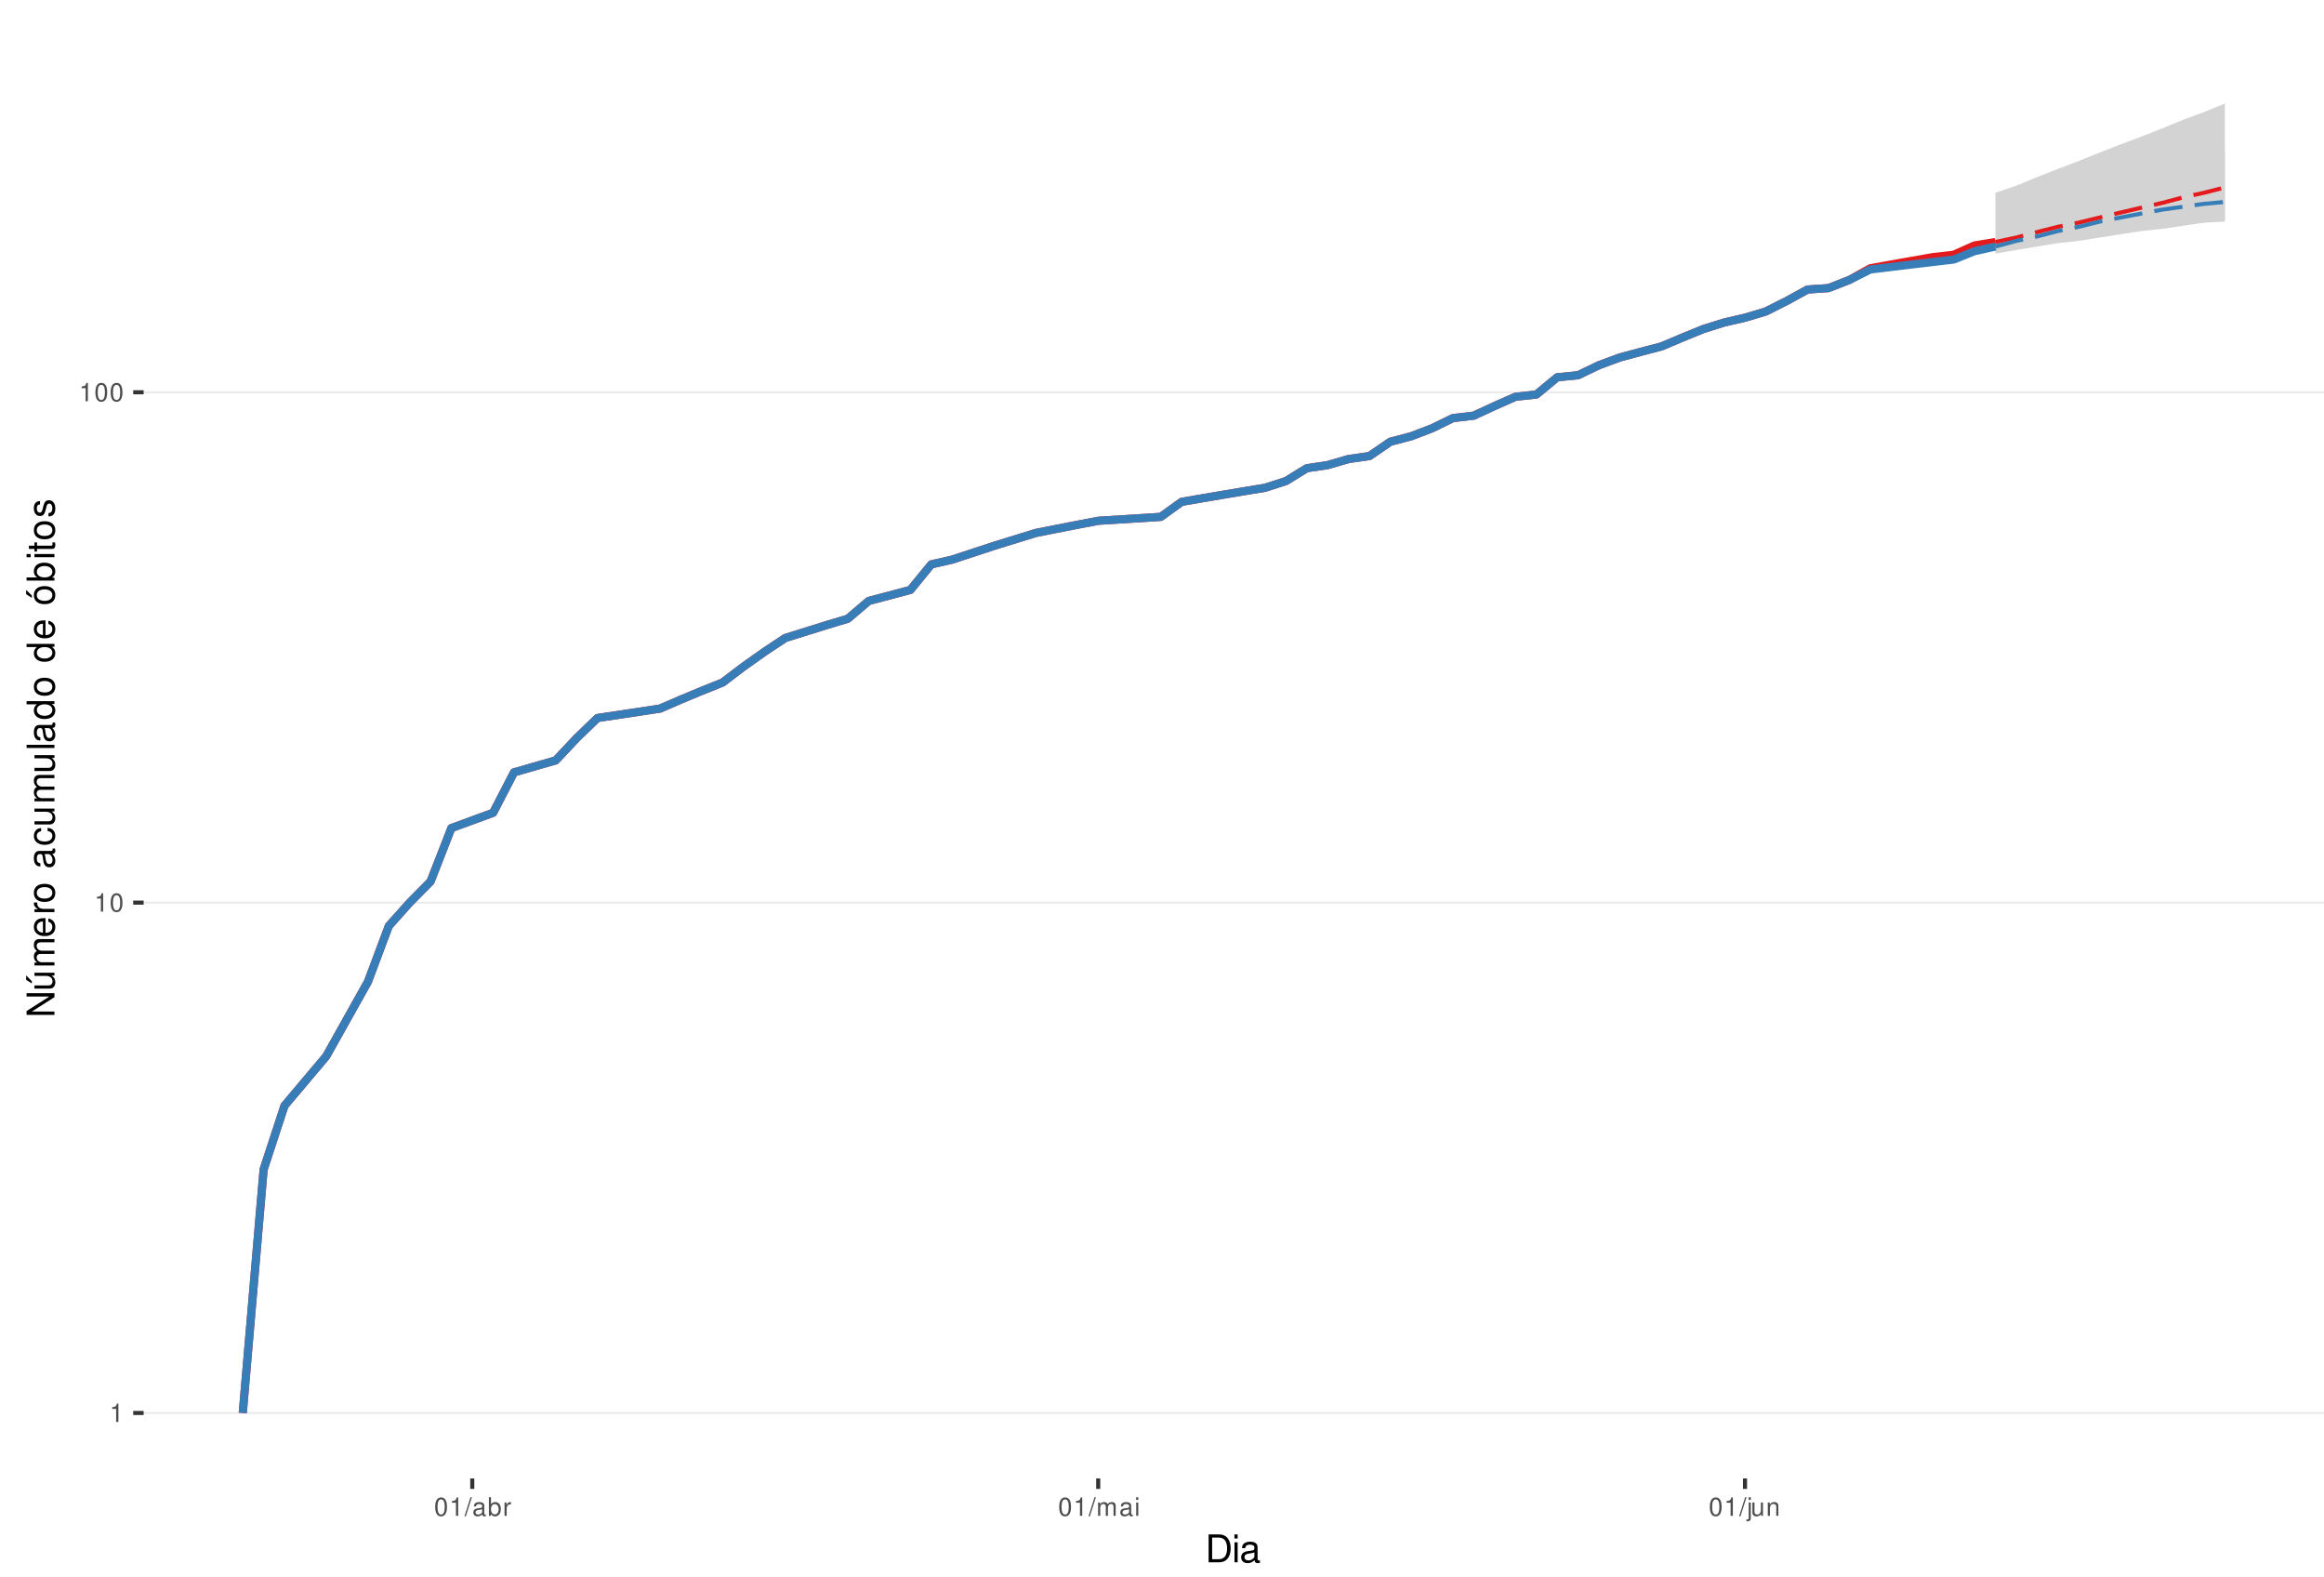
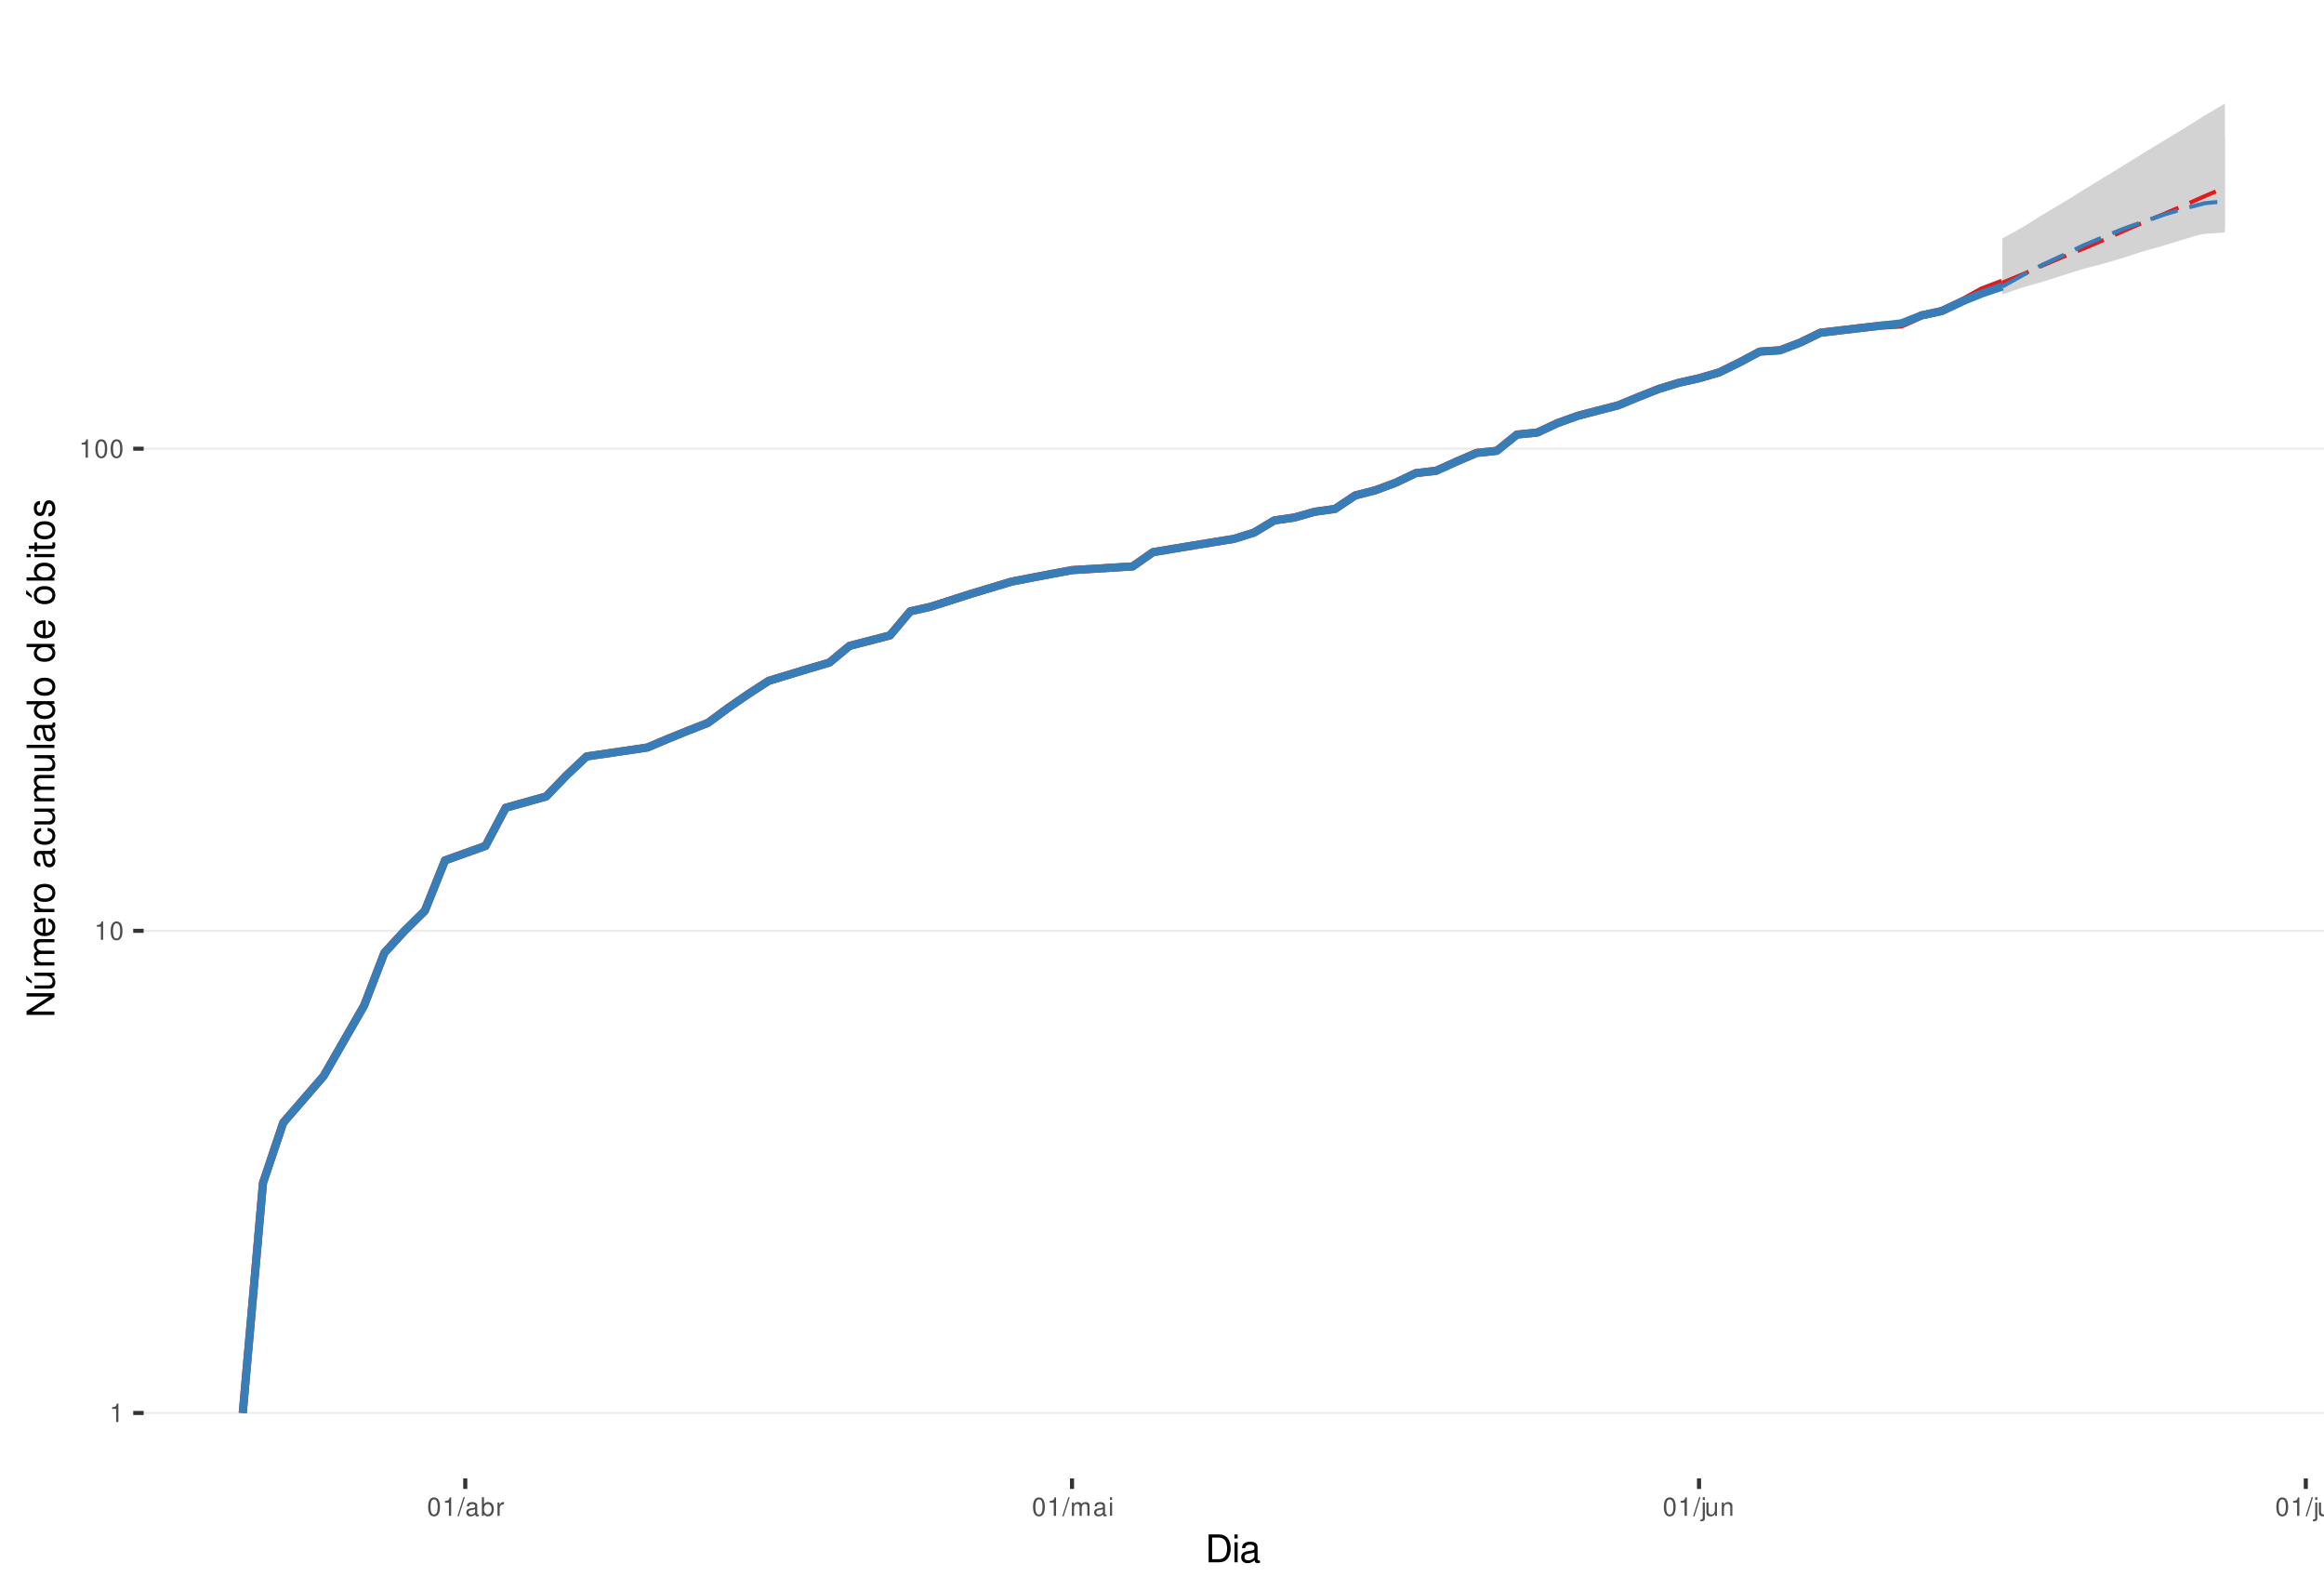
<svg xmlns="http://www.w3.org/2000/svg" xmlns:xlink="http://www.w3.org/1999/xlink" width="609pt" height="413pt" viewBox="0 0 609 413" version="1.1">
  <defs>
    <g>
      <symbol overflow="visible" id="glyph0-0">
        <path style="stroke:none;" d="" />
      </symbol>
      <symbol overflow="visible" id="glyph0-1">
        <path style="stroke:none;" d="M 1.719 -3.422 L 1.719 0 L 2.312 0 L 2.312 -4.812 L 1.922 -4.812 C 1.719 -4.078 1.578 -3.969 0.672 -3.859 L 0.672 -3.422 Z M 1.719 -3.422 " />
      </symbol>
      <symbol overflow="visible" id="glyph0-2">
        <path style="stroke:none;" d="M 1.828 -4.812 C 1.391 -4.812 0.984 -4.609 0.75 -4.281 C 0.438 -3.859 0.281 -3.219 0.281 -2.328 C 0.281 -0.703 0.812 0.156 1.828 0.156 C 2.828 0.156 3.375 -0.703 3.375 -2.297 C 3.375 -3.219 3.234 -3.844 2.922 -4.281 C 2.672 -4.625 2.281 -4.812 1.828 -4.812 Z M 1.828 -4.297 C 2.469 -4.297 2.781 -3.641 2.781 -2.344 C 2.781 -0.969 2.469 -0.328 1.812 -0.328 C 1.203 -0.328 0.891 -1 0.891 -2.328 C 0.891 -3.641 1.203 -4.297 1.828 -4.297 Z M 1.828 -4.297 " />
      </symbol>
      <symbol overflow="visible" id="glyph0-3">
        <path style="stroke:none;" d="M 1.531 -4.859 L -0.047 0.141 L 0.312 0.141 L 1.891 -4.859 Z M 1.531 -4.859 " />
      </symbol>
      <symbol overflow="visible" id="glyph0-4">
        <path style="stroke:none;" d="M 3.562 -0.328 C 3.5 -0.312 3.469 -0.312 3.438 -0.312 C 3.25 -0.312 3.141 -0.406 3.141 -0.578 L 3.141 -2.641 C 3.141 -3.25 2.688 -3.594 1.828 -3.594 C 1.312 -3.594 0.906 -3.438 0.672 -3.188 C 0.516 -3 0.453 -2.797 0.438 -2.453 L 0.984 -2.453 C 1.031 -2.875 1.297 -3.078 1.812 -3.078 C 2.312 -3.078 2.594 -2.891 2.594 -2.562 L 2.594 -2.406 C 2.578 -2.172 2.469 -2.078 2.016 -2.031 C 1.219 -1.922 1.109 -1.891 0.891 -1.812 C 0.484 -1.641 0.281 -1.328 0.281 -0.875 C 0.281 -0.25 0.719 0.156 1.422 0.156 C 1.859 0.156 2.219 0 2.609 -0.359 C 2.656 0 2.828 0.156 3.188 0.156 C 3.297 0.156 3.375 0.141 3.562 0.094 Z M 2.594 -1.094 C 2.594 -0.906 2.531 -0.797 2.375 -0.641 C 2.141 -0.438 1.875 -0.328 1.547 -0.328 C 1.109 -0.328 0.859 -0.547 0.859 -0.891 C 0.859 -1.266 1.094 -1.438 1.703 -1.531 C 2.297 -1.609 2.406 -1.641 2.594 -1.719 Z M 2.594 -1.094 " />
      </symbol>
      <symbol overflow="visible" id="glyph0-5">
        <path style="stroke:none;" d="M 0.359 -4.859 L 0.359 0 L 0.859 0 L 0.859 -0.453 C 1.125 -0.047 1.484 0.156 1.969 0.156 C 2.875 0.156 3.484 -0.594 3.484 -1.75 C 3.484 -2.891 2.922 -3.594 1.984 -3.594 C 1.516 -3.594 1.172 -3.406 0.906 -3.016 L 0.906 -4.859 Z M 1.891 -3.062 C 2.5 -3.062 2.906 -2.531 2.906 -1.703 C 2.906 -0.906 2.484 -0.359 1.891 -0.359 C 1.297 -0.359 0.906 -0.906 0.906 -1.719 C 0.906 -2.531 1.297 -3.062 1.891 -3.062 Z M 1.891 -3.062 " />
      </symbol>
      <symbol overflow="visible" id="glyph0-6">
        <path style="stroke:none;" d="M 0.453 -3.484 L 0.453 0 L 1.016 0 L 1.016 -1.812 C 1.031 -2.656 1.375 -3.016 2.141 -3 L 2.141 -3.562 C 2.047 -3.578 1.984 -3.594 1.922 -3.594 C 1.562 -3.594 1.297 -3.375 0.969 -2.859 L 0.969 -3.484 Z M 0.453 -3.484 " />
      </symbol>
      <symbol overflow="visible" id="glyph0-7">
        <path style="stroke:none;" d="M 0.469 -3.484 L 0.469 0 L 1.031 0 L 1.031 -2.188 C 1.031 -2.703 1.391 -3.109 1.844 -3.109 C 2.25 -3.109 2.484 -2.844 2.484 -2.406 L 2.484 0 L 3.047 0 L 3.047 -2.188 C 3.047 -2.703 3.422 -3.109 3.875 -3.109 C 4.266 -3.109 4.516 -2.844 4.516 -2.406 L 4.516 0 L 5.078 0 L 5.078 -2.609 C 5.078 -3.234 4.719 -3.594 4.062 -3.594 C 3.594 -3.594 3.312 -3.453 2.984 -3.062 C 2.781 -3.422 2.5 -3.594 2.047 -3.594 C 1.578 -3.594 1.266 -3.422 0.984 -3 L 0.984 -3.484 Z M 0.469 -3.484 " />
      </symbol>
      <symbol overflow="visible" id="glyph0-8">
        <path style="stroke:none;" d="M 1 -3.484 L 0.453 -3.484 L 0.453 0 L 1 0 Z M 1 -4.859 L 0.438 -4.859 L 0.438 -4.156 L 1 -4.156 Z M 1 -4.859 " />
      </symbol>
      <symbol overflow="visible" id="glyph0-9">
        <path style="stroke:none;" d="M 0.469 -3.484 L 0.469 0.5 C 0.469 0.859 0.359 0.969 0.016 0.969 C -0.031 0.969 -0.047 0.969 -0.125 0.953 L -0.125 1.438 C -0.047 1.438 -0.016 1.453 0.062 1.453 C 0.688 1.453 1.016 1.203 1.016 0.719 L 1.016 -3.484 Z M 1.016 -4.859 L 0.469 -4.859 L 0.469 -4.156 L 1.016 -4.156 Z M 1.016 -4.859 " />
      </symbol>
      <symbol overflow="visible" id="glyph0-10">
        <path style="stroke:none;" d="M 3.203 0 L 3.203 -3.484 L 2.656 -3.484 L 2.656 -1.516 C 2.656 -0.797 2.281 -0.328 1.703 -0.328 C 1.266 -0.328 0.984 -0.594 0.984 -1.016 L 0.984 -3.484 L 0.438 -3.484 L 0.438 -0.797 C 0.438 -0.219 0.859 0.156 1.547 0.156 C 2.062 0.156 2.391 -0.031 2.703 -0.484 L 2.703 0 Z M 3.203 0 " />
      </symbol>
      <symbol overflow="visible" id="glyph0-11">
        <path style="stroke:none;" d="M 0.469 -3.484 L 0.469 0 L 1.031 0 L 1.031 -1.922 C 1.031 -2.641 1.391 -3.109 1.969 -3.109 C 2.406 -3.109 2.688 -2.828 2.688 -2.422 L 2.688 0 L 3.234 0 L 3.234 -2.641 C 3.234 -3.219 2.812 -3.594 2.141 -3.594 C 1.625 -3.594 1.281 -3.391 0.984 -2.906 L 0.984 -3.484 Z M 0.469 -3.484 " />
      </symbol>
+       <symbol overflow="visible" id="glyph0-12">
+         <path style="stroke:none;" d="M 1.016 -4.859 L 0.453 -4.859 L 0.453 0 L 1.016 0 Z M 1.016 -4.859 " />
+       </symbol>
      <symbol overflow="visible" id="glyph1-0">
        <path style="stroke:none;" d="" />
      </symbol>
      <symbol overflow="visible" id="glyph1-1">
        <path style="stroke:none;" d="M 0.891 0 L 3.703 0 C 5.547 0 6.672 -1.375 6.672 -3.656 C 6.672 -5.906 5.547 -7.297 3.703 -7.297 L 0.891 -7.297 Z M 1.812 -0.812 L 1.812 -6.469 L 3.547 -6.469 C 4.984 -6.469 5.734 -5.5 5.734 -3.641 C 5.734 -1.797 4.984 -0.812 3.547 -0.812 Z M 1.812 -0.812 " />
      </symbol>
      <symbol overflow="visible" id="glyph1-2">
        <path style="stroke:none;" d="M 1.5 -5.234 L 0.672 -5.234 L 0.672 0 L 1.5 0 Z M 1.5 -7.297 L 0.656 -7.297 L 0.656 -6.234 L 1.5 -6.234 Z M 1.5 -7.297 " />
      </symbol>
      <symbol overflow="visible" id="glyph1-3">
        <path style="stroke:none;" d="M 5.344 -0.484 C 5.266 -0.469 5.219 -0.469 5.172 -0.469 C 4.875 -0.469 4.719 -0.625 4.719 -0.875 L 4.719 -3.953 C 4.719 -4.891 4.047 -5.391 2.75 -5.391 C 1.984 -5.391 1.375 -5.172 1.016 -4.781 C 0.766 -4.516 0.672 -4.203 0.656 -3.688 L 1.484 -3.688 C 1.562 -4.328 1.938 -4.625 2.719 -4.625 C 3.484 -4.625 3.891 -4.344 3.891 -3.844 L 3.891 -3.625 C 3.875 -3.266 3.703 -3.125 3.016 -3.047 C 1.844 -2.891 1.656 -2.844 1.344 -2.719 C 0.734 -2.453 0.422 -2 0.422 -1.312 C 0.422 -0.375 1.078 0.234 2.141 0.234 C 2.797 0.234 3.328 0 3.922 -0.547 C 3.984 0 4.234 0.234 4.781 0.234 C 4.953 0.234 5.062 0.203 5.344 0.141 Z M 3.891 -1.656 C 3.891 -1.375 3.812 -1.203 3.562 -0.969 C 3.219 -0.656 2.812 -0.5 2.312 -0.5 C 1.672 -0.5 1.297 -0.812 1.297 -1.344 C 1.297 -1.891 1.656 -2.172 2.547 -2.297 C 3.438 -2.422 3.609 -2.453 3.891 -2.594 Z M 3.891 -1.656 " />
      </symbol>
      <symbol overflow="visible" id="glyph2-0">
        <path style="stroke:none;" d="" />
      </symbol>
      <symbol overflow="visible" id="glyph2-1">
        <path style="stroke:none;" d="M -7.297 -6.453 L -7.297 -5.578 L -1.328 -5.578 L -7.297 -1.766 L -7.297 -0.766 L 0 -0.766 L 0 -1.641 L -5.906 -1.641 L 0 -5.406 L 0 -6.453 Z M -7.297 -6.453 " />
      </symbol>
      <symbol overflow="visible" id="glyph2-2">
        <path style="stroke:none;" d="M 0 -4.812 L -5.234 -4.812 L -5.234 -3.984 L -2.266 -3.984 C -1.203 -3.984 -0.5 -3.438 -0.5 -2.562 C -0.5 -1.906 -0.906 -1.484 -1.531 -1.484 L -5.234 -1.484 L -5.234 -0.656 L -1.203 -0.656 C -0.328 -0.656 0.234 -1.297 0.234 -2.312 C 0.234 -3.094 -0.047 -3.578 -0.734 -4.062 L 0 -4.062 Z M -7.406 -2.953 L -5.922 -2 L -5.922 -2.594 L -7.406 -4.094 Z M -7.406 -2.953 " />
      </symbol>
      <symbol overflow="visible" id="glyph2-3">
        <path style="stroke:none;" d="M -5.234 -0.703 L 0 -0.703 L 0 -1.547 L -3.297 -1.547 C -4.047 -1.547 -4.656 -2.094 -4.656 -2.766 C -4.656 -3.391 -4.281 -3.734 -3.609 -3.734 L 0 -3.734 L 0 -4.578 L -3.297 -4.578 C -4.047 -4.578 -4.656 -5.125 -4.656 -5.812 C -4.656 -6.422 -4.266 -6.781 -3.609 -6.781 L 0 -6.781 L 0 -7.625 L -3.938 -7.625 C -4.875 -7.625 -5.391 -7.078 -5.391 -6.094 C -5.391 -5.406 -5.188 -4.984 -4.594 -4.484 C -5.156 -4.188 -5.391 -3.766 -5.391 -3.078 C -5.391 -2.375 -5.125 -1.906 -4.5 -1.469 L -5.234 -1.469 Z M -5.234 -0.703 " />
      </symbol>
      <symbol overflow="visible" id="glyph2-4">
        <path style="stroke:none;" d="M -2.344 -5.125 C -3.141 -5.125 -3.625 -5.062 -4.016 -4.922 C -4.875 -4.578 -5.391 -3.781 -5.391 -2.797 C -5.391 -1.344 -4.281 -0.406 -2.547 -0.406 C -0.812 -0.406 0.234 -1.297 0.234 -2.781 C 0.234 -3.984 -0.453 -4.812 -1.594 -5.016 L -1.594 -4.188 C -0.906 -3.953 -0.547 -3.484 -0.547 -2.812 C -0.547 -2.281 -0.781 -1.828 -1.219 -1.547 C -1.516 -1.344 -1.812 -1.281 -2.344 -1.266 Z M -3.016 -1.297 C -3.984 -1.359 -4.625 -1.953 -4.625 -2.797 C -4.625 -3.641 -3.953 -4.234 -3.016 -4.234 Z M -3.016 -1.297 " />
      </symbol>
      <symbol overflow="visible" id="glyph2-5">
        <path style="stroke:none;" d="M -5.234 -0.688 L 0 -0.688 L 0 -1.531 L -2.719 -1.531 C -3.984 -1.547 -4.547 -2.062 -4.516 -3.203 L -5.359 -3.203 C -5.375 -3.062 -5.391 -2.984 -5.391 -2.891 C -5.391 -2.344 -5.062 -1.938 -4.297 -1.453 L -5.234 -1.453 Z M -5.234 -0.688 " />
      </symbol>
      <symbol overflow="visible" id="glyph2-6">
        <path style="stroke:none;" d="M -5.391 -2.719 C -5.391 -1.234 -4.344 -0.359 -2.578 -0.359 C -0.812 -0.359 0.234 -1.234 0.234 -2.734 C 0.234 -4.203 -0.812 -5.094 -2.547 -5.094 C -4.359 -5.094 -5.391 -4.234 -5.391 -2.719 Z M -4.625 -2.734 C -4.625 -3.672 -3.844 -4.234 -2.547 -4.234 C -1.312 -4.234 -0.547 -3.656 -0.547 -2.734 C -0.547 -1.797 -1.312 -1.234 -2.578 -1.234 C -3.844 -1.234 -4.625 -1.797 -4.625 -2.734 Z M -4.625 -2.734 " />
      </symbol>
      <symbol overflow="visible" id="glyph2-7">
        <path style="stroke:none;" d="" />
      </symbol>
      <symbol overflow="visible" id="glyph2-8">
        <path style="stroke:none;" d="M -0.484 -5.344 C -0.469 -5.266 -0.469 -5.219 -0.469 -5.172 C -0.469 -4.875 -0.625 -4.719 -0.875 -4.719 L -3.953 -4.719 C -4.891 -4.719 -5.391 -4.047 -5.391 -2.75 C -5.391 -1.984 -5.172 -1.375 -4.781 -1.016 C -4.516 -0.766 -4.203 -0.672 -3.688 -0.656 L -3.688 -1.484 C -4.328 -1.562 -4.625 -1.938 -4.625 -2.719 C -4.625 -3.484 -4.344 -3.891 -3.844 -3.891 L -3.625 -3.891 C -3.266 -3.875 -3.125 -3.703 -3.047 -3.016 C -2.891 -1.844 -2.844 -1.656 -2.719 -1.344 C -2.453 -0.734 -2 -0.422 -1.312 -0.422 C -0.375 -0.422 0.234 -1.078 0.234 -2.141 C 0.234 -2.797 0 -3.328 -0.547 -3.922 C 0 -3.984 0.234 -4.234 0.234 -4.781 C 0.234 -4.953 0.203 -5.062 0.141 -5.344 Z M -1.656 -3.891 C -1.375 -3.891 -1.203 -3.812 -0.969 -3.562 C -0.656 -3.219 -0.5 -2.812 -0.5 -2.312 C -0.5 -1.672 -0.812 -1.297 -1.344 -1.297 C -1.891 -1.297 -2.172 -1.656 -2.297 -2.547 C -2.422 -3.438 -2.453 -3.609 -2.594 -3.891 Z M -1.656 -3.891 " />
      </symbol>
      <symbol overflow="visible" id="glyph2-9">
        <path style="stroke:none;" d="M -3.484 -4.703 C -3.984 -4.672 -4.312 -4.562 -4.609 -4.359 C -5.094 -4 -5.391 -3.375 -5.391 -2.641 C -5.391 -1.219 -4.266 -0.312 -2.531 -0.312 C -0.844 -0.312 0.234 -1.203 0.234 -2.625 C 0.234 -3.875 -0.516 -4.672 -1.797 -4.766 L -1.797 -3.938 C -0.953 -3.797 -0.547 -3.359 -0.547 -2.656 C -0.547 -1.734 -1.297 -1.188 -2.531 -1.188 C -3.844 -1.188 -4.625 -1.719 -4.625 -2.625 C -4.625 -3.328 -4.203 -3.766 -3.484 -3.875 Z M -3.484 -4.703 " />
      </symbol>
      <symbol overflow="visible" id="glyph2-10">
        <path style="stroke:none;" d="M 0 -4.812 L -5.234 -4.812 L -5.234 -3.984 L -2.266 -3.984 C -1.203 -3.984 -0.5 -3.438 -0.5 -2.562 C -0.5 -1.906 -0.906 -1.484 -1.531 -1.484 L -5.234 -1.484 L -5.234 -0.656 L -1.203 -0.656 C -0.328 -0.656 0.234 -1.297 0.234 -2.312 C 0.234 -3.094 -0.047 -3.578 -0.734 -4.062 L 0 -4.062 Z M 0 -4.812 " />
      </symbol>
      <symbol overflow="visible" id="glyph2-11">
        <path style="stroke:none;" d="M -7.297 -1.516 L -7.297 -0.688 L 0 -0.688 L 0 -1.516 Z M -7.297 -1.516 " />
      </symbol>
      <symbol overflow="visible" id="glyph2-12">
        <path style="stroke:none;" d="M -7.297 -4.953 L -7.297 -4.125 L -4.578 -4.125 C -5.109 -3.766 -5.391 -3.203 -5.391 -2.516 C -5.391 -1.156 -4.297 -0.266 -2.625 -0.266 C -0.859 -0.266 0.234 -1.125 0.234 -2.547 C 0.234 -3.266 -0.047 -3.766 -0.688 -4.203 L 0 -4.203 L 0 -4.953 Z M -4.609 -2.656 C -4.609 -3.547 -3.812 -4.125 -2.562 -4.125 C -1.344 -4.125 -0.547 -3.547 -0.547 -2.656 C -0.547 -1.734 -1.359 -1.125 -2.578 -1.125 C -3.797 -1.125 -4.609 -1.734 -4.609 -2.656 Z M -4.609 -2.656 " />
      </symbol>
      <symbol overflow="visible" id="glyph2-13">
        <path style="stroke:none;" d="M -5.391 -2.719 C -5.391 -1.234 -4.344 -0.359 -2.578 -0.359 C -0.812 -0.359 0.234 -1.234 0.234 -2.734 C 0.234 -4.203 -0.812 -5.094 -2.547 -5.094 C -4.359 -5.094 -5.391 -4.234 -5.391 -2.719 Z M -4.625 -2.734 C -4.625 -3.672 -3.844 -4.234 -2.547 -4.234 C -1.312 -4.234 -0.547 -3.656 -0.547 -2.734 C -0.547 -1.797 -1.312 -1.234 -2.578 -1.234 C -3.844 -1.234 -4.625 -1.797 -4.625 -2.734 Z M -7.406 -2.984 L -5.922 -2.016 L -5.922 -2.625 L -7.406 -4.109 Z M -7.406 -2.984 " />
      </symbol>
      <symbol overflow="visible" id="glyph2-14">
        <path style="stroke:none;" d="M -7.297 -0.547 L 0 -0.547 L 0 -1.297 L -0.672 -1.297 C -0.062 -1.688 0.234 -2.219 0.234 -2.953 C 0.234 -4.328 -0.906 -5.234 -2.641 -5.234 C -4.344 -5.234 -5.391 -4.375 -5.391 -2.984 C -5.391 -2.266 -5.125 -1.766 -4.531 -1.375 L -7.297 -1.375 Z M -4.609 -2.828 C -4.609 -3.766 -3.797 -4.359 -2.547 -4.359 C -1.359 -4.359 -0.547 -3.734 -0.547 -2.828 C -0.547 -1.938 -1.344 -1.375 -2.578 -1.375 C -3.812 -1.375 -4.609 -1.938 -4.609 -2.828 Z M -4.609 -2.828 " />
      </symbol>
      <symbol overflow="visible" id="glyph2-15">
        <path style="stroke:none;" d="M -5.234 -1.5 L -5.234 -0.672 L 0 -0.672 L 0 -1.5 Z M -7.297 -1.5 L -7.297 -0.656 L -6.234 -0.656 L -6.234 -1.5 Z M -7.297 -1.5 " />
      </symbol>
      <symbol overflow="visible" id="glyph2-16">
        <path style="stroke:none;" d="M -5.234 -2.547 L -5.234 -1.688 L -6.688 -1.688 L -6.688 -0.844 L -5.234 -0.844 L -5.234 -0.141 L -4.562 -0.141 L -4.562 -0.844 L -0.594 -0.844 C -0.062 -0.844 0.234 -1.203 0.234 -1.859 C 0.234 -2.078 0.203 -2.266 0.156 -2.547 L -0.547 -2.547 C -0.516 -2.422 -0.5 -2.312 -0.5 -2.141 C -0.5 -1.781 -0.594 -1.688 -0.969 -1.688 L -4.562 -1.688 L -4.562 -2.547 Z M -5.234 -2.547 " />
      </symbol>
      <symbol overflow="visible" id="glyph2-17">
        <path style="stroke:none;" d="M -3.781 -4.375 C -4.812 -4.375 -5.391 -3.688 -5.391 -2.484 C -5.391 -1.266 -4.766 -0.469 -3.797 -0.469 C -2.969 -0.469 -2.578 -0.891 -2.281 -2.125 L -2.094 -2.906 C -1.953 -3.484 -1.734 -3.719 -1.375 -3.719 C -0.875 -3.719 -0.547 -3.234 -0.547 -2.5 C -0.547 -2.047 -0.672 -1.672 -0.891 -1.453 C -1.047 -1.328 -1.188 -1.266 -1.562 -1.219 L -1.562 -0.344 C -0.344 -0.375 0.234 -1.062 0.234 -2.438 C 0.234 -3.75 -0.422 -4.594 -1.438 -4.594 C -2.203 -4.594 -2.641 -4.156 -2.891 -3.109 L -3.078 -2.312 C -3.234 -1.625 -3.453 -1.344 -3.828 -1.344 C -4.312 -1.344 -4.625 -1.766 -4.625 -2.453 C -4.625 -3.125 -4.328 -3.484 -3.781 -3.5 Z M -3.781 -4.375 " />
      </symbol>
    </g>
    <clipPath id="clip1">
      <path d="M 37.645 9.961 L 609 9.961 L 609 387.328 L 37.645 387.328 Z M 37.645 9.961 " />
    </clipPath>
    <clipPath id="clip2">
      <path d="M 37.645 369 L 609 369 L 609 371 L 37.645 371 Z M 37.645 369 " />
    </clipPath>
    <clipPath id="clip3">
-       <path d="M 37.645 236 L 609 236 L 609 237 L 37.645 237 Z M 37.645 236 " />
+       <path d="M 37.645 243 L 609 243 L 609 245 L 37.645 245 Z M 37.645 243 " />
    </clipPath>
    <clipPath id="clip4">
-       <path d="M 37.645 102 L 609 102 L 609 104 L 37.645 104 Z M 37.645 102 " />
+       <path d="M 37.645 117 L 609 117 L 609 118 L 37.645 118 Z M 37.645 117 " />
    </clipPath>
  </defs>
  <g id="surface313">
    <rect x="0" y="0" width="609" height="413" style="fill:rgb(100%,100%,100%);fill-opacity:1;stroke:none;" />
    <rect x="0" y="0" width="609" height="413" style="fill:rgb(100%,100%,100%);fill-opacity:1;stroke:none;" />
    <path style="fill:none;stroke-width:1.067;stroke-linecap:round;stroke-linejoin:round;stroke:rgb(100%,100%,100%);stroke-opacity:1;stroke-miterlimit:10;" d="M 0 413 L 609 413 L 609 0 L 0 0 Z M 0 413 " />
    <g clip-path="url(#clip1)" clip-rule="nonzero">
      <path style=" stroke:none;fill-rule:nonzero;fill:rgb(100%,100%,100%);fill-opacity:1;" d="M 37.645 387.328 L 609 387.328 L 609 9.961 L 37.645 9.961 Z M 37.645 387.328 " />
    </g>
    <g clip-path="url(#clip2)" clip-rule="nonzero">
      <path style="fill:none;stroke-width:0.533;stroke-linecap:butt;stroke-linejoin:round;stroke:rgb(92.157%,92.157%,92.157%);stroke-opacity:1;stroke-miterlimit:10;" d="M 37.645 370.176 L 609 370.176 " />
    </g>
    <g clip-path="url(#clip3)" clip-rule="nonzero">
-       <path style="fill:none;stroke-width:0.533;stroke-linecap:butt;stroke-linejoin:round;stroke:rgb(92.157%,92.157%,92.157%);stroke-opacity:1;stroke-miterlimit:10;" d="M 37.645 236.473 L 609 236.473 " />
+       <path style="fill:none;stroke-width:0.533;stroke-linecap:butt;stroke-linejoin:round;stroke:rgb(92.157%,92.157%,92.157%);stroke-opacity:1;stroke-miterlimit:10;" d="M 37.645 243.863 L 609 243.863 " />
    </g>
    <g clip-path="url(#clip4)" clip-rule="nonzero">
-       <path style="fill:none;stroke-width:0.533;stroke-linecap:butt;stroke-linejoin:round;stroke:rgb(92.157%,92.157%,92.157%);stroke-opacity:1;stroke-miterlimit:10;" d="M 37.645 102.77 L 609 102.77 " />
-     </g>
-     <path style=" stroke:none;fill-rule:nonzero;fill:rgb(82.745%,82.745%,82.745%);fill-opacity:1;" d="M 522.887 50.5 L 528.355 48.645 L 533.82 46.402 L 539.289 44.242 L 544.758 42.16 L 550.223 39.953 L 555.691 37.828 L 561.16 35.777 L 566.625 33.621 L 572.094 31.371 L 577.562 29.367 L 583.031 27.117 L 583.031 57.52 L 577.562 58.324 L 572.094 59.141 L 566.625 59.965 L 561.16 60.523 L 555.691 61.371 L 550.223 62.234 L 544.758 63.105 L 539.289 63.695 L 533.82 64.59 L 528.355 65.5 L 522.887 66.426 Z M 522.887 50.5 " />
-     <path style=" stroke:none;fill-rule:nonzero;fill:rgb(82.745%,82.745%,82.745%);fill-opacity:1;" d="M 522.887 64.59 L 528.355 61.371 L 533.82 58.324 L 539.289 55.684 L 544.758 52.91 L 550.223 50.5 L 555.691 48.188 L 561.16 45.965 L 566.625 44.031 L 572.094 42.367 L 577.562 40.945 L 583.031 40.348 L 583.031 58.055 L 572.094 58.594 L 566.625 59.141 L 561.16 59.688 L 555.691 60.246 L 550.223 61.09 L 544.758 61.656 L 539.289 62.234 L 533.82 63.105 L 528.355 63.695 Z M 522.887 64.59 " />
-     <path style="fill:none;stroke-width:2.134;stroke-linecap:butt;stroke-linejoin:round;stroke:rgb(89.412%,10.196%,10.98%);stroke-opacity:1;stroke-miterlimit:10;" d="M 63.617 370.176 L 69.082 306.383 L 74.551 289.68 L 85.484 276.723 L 96.422 257.184 L 101.887 242.59 L 107.355 236.473 L 112.824 230.938 L 118.289 216.938 L 129.227 212.93 L 134.695 202.344 L 145.629 199.203 L 151.098 193.391 L 156.562 188.109 L 172.965 185.637 L 178.434 183.27 L 183.902 180.992 L 189.367 178.801 L 194.836 174.648 L 200.305 170.777 L 205.77 167.148 L 216.707 163.73 L 222.172 162.094 L 227.641 157.445 L 238.574 154.543 L 244.043 147.859 L 249.512 146.613 L 260.445 143.02 L 271.383 139.637 L 276.848 138.551 L 282.316 137.484 L 287.785 136.438 L 304.188 135.41 L 309.652 131.473 L 315.121 130.527 L 320.59 129.598 L 326.055 128.684 L 331.523 127.785 L 336.992 126.023 L 342.457 122.656 L 347.926 121.848 L 353.395 120.254 L 358.863 119.477 L 364.328 115.727 L 369.797 114.293 L 375.266 112.207 L 380.73 109.539 L 386.199 108.891 L 391.668 106.363 L 397.133 103.945 L 402.602 103.355 L 408.07 98.844 L 413.535 98.301 L 419.004 95.676 L 424.473 93.652 L 429.938 92.184 L 435.406 90.75 L 440.875 88.438 L 446.34 86.211 L 451.809 84.492 L 457.277 83.234 L 462.742 81.598 L 468.211 78.84 L 473.68 75.844 L 479.148 75.48 L 484.613 73.344 L 490.082 70.277 L 495.551 69.289 L 501.016 68.32 L 506.484 67.363 L 511.953 66.738 L 517.418 64.293 L 522.887 63.398 " />
-     <path style="fill:none;stroke-width:1.067;stroke-linecap:butt;stroke-linejoin:round;stroke:rgb(89.412%,10.196%,10.98%);stroke-opacity:1;stroke-dasharray:7.469,3.201;stroke-miterlimit:10;" d="M 522.887 63.398 L 528.355 62.234 L 533.82 60.805 L 539.289 59.414 L 544.758 58.324 L 550.223 56.988 L 555.691 55.684 L 561.16 54.406 L 566.625 53.156 L 572.094 51.695 L 577.562 50.5 L 583.031 49.102 " />
-     <path style="fill:none;stroke-width:2.134;stroke-linecap:butt;stroke-linejoin:round;stroke:rgb(21.569%,49.412%,72.157%);stroke-opacity:1;stroke-miterlimit:10;" d="M 63.617 370.176 L 69.082 306.383 L 74.551 289.68 L 85.484 276.723 L 96.422 257.184 L 101.887 242.59 L 107.355 236.473 L 112.824 230.938 L 118.289 216.938 L 129.227 212.93 L 134.695 202.344 L 145.629 199.203 L 151.098 193.391 L 156.562 188.109 L 172.965 185.637 L 178.434 183.27 L 183.902 180.992 L 189.367 178.801 L 194.836 174.648 L 200.305 170.777 L 205.77 167.148 L 216.707 163.73 L 222.172 162.094 L 227.641 157.445 L 238.574 154.543 L 244.043 147.859 L 249.512 146.613 L 260.445 143.02 L 271.383 139.637 L 276.848 138.551 L 282.316 137.484 L 287.785 136.438 L 304.188 135.41 L 309.652 131.473 L 315.121 130.527 L 320.59 129.598 L 326.055 128.684 L 331.523 127.785 L 336.992 126.023 L 342.457 122.656 L 347.926 121.848 L 353.395 120.254 L 358.863 119.477 L 364.328 115.727 L 369.797 114.293 L 375.266 112.207 L 380.73 109.539 L 386.199 108.891 L 391.668 106.363 L 397.133 103.945 L 402.602 103.355 L 408.07 98.844 L 413.535 98.301 L 419.004 95.676 L 424.473 93.652 L 429.938 92.184 L 435.406 90.75 L 440.875 88.438 L 446.34 86.211 L 451.809 84.492 L 457.277 83.234 L 462.742 81.598 L 468.211 78.84 L 473.68 75.844 L 479.148 75.48 L 484.613 73.344 L 490.082 70.609 L 495.551 69.945 L 501.016 69.289 L 506.484 68.641 L 511.953 68 L 517.418 65.809 L 522.887 64.59 " />
-     <path style="fill:none;stroke-width:1.067;stroke-linecap:butt;stroke-linejoin:round;stroke:rgb(21.569%,49.412%,72.157%);stroke-opacity:1;stroke-dasharray:7.469,3.201;stroke-miterlimit:10;" d="M 522.887 64.59 L 528.355 63.105 L 533.82 61.945 L 539.289 60.523 L 544.758 59.414 L 550.223 58.055 L 555.691 56.988 L 561.16 55.941 L 566.625 54.914 L 572.094 54.156 L 577.562 53.406 L 583.031 52.91 " />
+       <path style="fill:none;stroke-width:0.533;stroke-linecap:butt;stroke-linejoin:round;stroke:rgb(92.157%,92.157%,92.157%);stroke-opacity:1;stroke-miterlimit:10;" d="M 37.645 117.555 L 609 117.555 " />
+     </g>
+     <path style=" stroke:none;fill-rule:nonzero;fill:rgb(82.745%,82.745%,82.745%);fill-opacity:1;" d="M 524.727 62.461 L 530.027 59.527 L 535.328 56.203 L 540.629 53.066 L 545.93 49.781 L 551.227 46.531 L 556.527 43.32 L 561.828 40.02 L 567.129 36.781 L 572.43 33.602 L 577.73 30.262 L 583.031 27.117 L 583.031 59.527 L 577.73 61.074 L 572.43 62.664 L 567.129 64.301 L 561.828 65.777 L 556.527 67.512 L 551.227 69.074 L 545.93 70.453 L 540.629 72.102 L 535.328 73.805 L 530.027 75.309 L 524.727 77.117 Z M 524.727 62.461 " />
+     <path style=" stroke:none;fill-rule:nonzero;fill:rgb(82.745%,82.745%,82.745%);fill-opacity:1;" d="M 524.727 75.055 L 530.027 69.074 L 535.328 63.887 L 540.629 59.148 L 545.93 54.961 L 551.227 51.07 L 556.527 47.441 L 561.828 44.176 L 567.129 41.371 L 572.43 38.699 L 577.73 36.656 L 583.031 35.906 L 583.031 60.879 L 577.73 61.27 L 572.43 62.062 L 567.129 63.07 L 561.828 64.301 L 556.527 65.562 L 551.227 67.07 L 545.93 68.398 L 540.629 69.988 L 535.328 71.625 L 530.027 73.312 Z M 524.727 75.055 " />
+     <path style="fill:none;stroke-width:2.134;stroke-linecap:butt;stroke-linejoin:round;stroke:rgb(89.412%,10.196%,10.98%);stroke-opacity:1;stroke-miterlimit:10;" d="M 63.617 370.176 L 68.914 309.91 L 74.215 294.129 L 84.816 281.887 L 95.418 263.43 L 100.715 249.645 L 106.016 243.863 L 111.316 238.637 L 116.617 225.406 L 127.219 221.621 L 132.516 211.621 L 143.117 208.656 L 148.418 203.164 L 153.719 198.176 L 169.617 195.84 L 174.918 193.602 L 180.219 191.449 L 185.52 189.379 L 190.82 185.461 L 196.121 181.801 L 201.418 178.371 L 212.02 175.145 L 217.32 173.598 L 222.621 169.207 L 233.219 166.465 L 238.52 160.152 L 243.82 158.973 L 254.422 155.578 L 265.02 152.383 L 270.32 151.355 L 275.621 150.348 L 280.922 149.359 L 296.82 148.391 L 302.121 144.668 L 307.422 143.777 L 312.723 142.898 L 318.023 142.035 L 323.324 141.184 L 328.621 139.523 L 333.922 136.344 L 339.223 135.574 L 344.523 134.07 L 349.824 133.336 L 355.125 129.797 L 360.422 128.441 L 365.723 126.469 L 371.023 123.945 L 376.324 123.336 L 381.625 120.949 L 386.926 118.664 L 392.223 118.105 L 397.523 113.844 L 402.824 113.332 L 408.125 110.852 L 413.426 108.941 L 418.727 107.555 L 424.023 106.199 L 429.324 104.012 L 434.625 101.91 L 439.926 100.285 L 445.227 99.098 L 450.527 97.551 L 455.824 94.949 L 461.125 92.117 L 466.426 91.773 L 471.727 89.754 L 477.027 87.172 L 482.328 86.543 L 487.625 85.922 L 492.926 85.312 L 498.227 85.008 L 503.527 82.633 L 508.828 81.484 L 514.129 78.984 L 519.426 76.078 L 524.727 74.055 " />
+     <path style="fill:none;stroke-width:1.067;stroke-linecap:butt;stroke-linejoin:round;stroke:rgb(89.412%,10.196%,10.98%);stroke-opacity:1;stroke-dasharray:7.469,3.201;stroke-miterlimit:10;" d="M 524.727 74.055 L 530.027 71.863 L 535.328 69.531 L 540.629 67.289 L 545.93 65.141 L 551.227 62.867 L 556.527 60.488 L 561.828 58.211 L 567.129 56.023 L 572.43 53.75 L 577.73 51.398 L 583.031 49.148 " />
+     <path style="fill:none;stroke-width:2.134;stroke-linecap:butt;stroke-linejoin:round;stroke:rgb(21.569%,49.412%,72.157%);stroke-opacity:1;stroke-miterlimit:10;" d="M 63.617 370.176 L 68.914 309.91 L 74.215 294.129 L 84.816 281.887 L 95.418 263.43 L 100.715 249.645 L 106.016 243.863 L 111.316 238.637 L 116.617 225.406 L 127.219 221.621 L 132.516 211.621 L 143.117 208.656 L 148.418 203.164 L 153.719 198.176 L 169.617 195.84 L 174.918 193.602 L 180.219 191.449 L 185.52 189.379 L 190.82 185.461 L 196.121 181.801 L 201.418 178.371 L 212.02 175.145 L 217.32 173.598 L 222.621 169.207 L 233.219 166.465 L 238.52 160.152 L 243.82 158.973 L 254.422 155.578 L 265.02 152.383 L 270.32 151.355 L 275.621 150.348 L 280.922 149.359 L 296.82 148.391 L 302.121 144.668 L 307.422 143.777 L 312.723 142.898 L 318.023 142.035 L 323.324 141.184 L 328.621 139.523 L 333.922 136.344 L 339.223 135.574 L 344.523 134.07 L 349.824 133.336 L 355.125 129.797 L 360.422 128.441 L 365.723 126.469 L 371.023 123.945 L 376.324 123.336 L 381.625 120.949 L 386.926 118.664 L 392.223 118.105 L 397.523 113.844 L 402.824 113.332 L 408.125 110.852 L 413.426 108.941 L 418.727 107.555 L 424.023 106.199 L 429.324 104.012 L 434.625 101.91 L 439.926 100.285 L 445.227 99.098 L 450.527 97.551 L 455.824 94.949 L 461.125 92.117 L 466.426 91.773 L 471.727 89.754 L 477.027 87.172 L 482.328 86.543 L 487.625 85.922 L 498.227 84.703 L 503.527 82.633 L 508.828 81.484 L 514.129 78.984 L 519.426 76.855 L 524.727 75.055 " />
+     <path style="fill:none;stroke-width:1.067;stroke-linecap:butt;stroke-linejoin:round;stroke:rgb(21.569%,49.412%,72.157%);stroke-opacity:1;stroke-dasharray:7.469,3.201;stroke-miterlimit:10;" d="M 524.727 75.055 L 530.027 72.102 L 535.328 69.301 L 540.629 66.852 L 545.93 64.301 L 551.227 62.062 L 556.527 59.91 L 561.828 58.023 L 567.129 56.203 L 572.43 54.613 L 577.73 53.238 L 583.031 52.73 " />
    <g style="fill:rgb(30.196%,30.196%,30.196%);fill-opacity:1;">
      <use xlink:href="#glyph0-1" x="28.715" y="372.523" />
    </g>
    <g style="fill:rgb(30.196%,30.196%,30.196%);fill-opacity:1;">
-       <use xlink:href="#glyph0-1" x="24.715" y="238.82" />
-       <use xlink:href="#glyph0-2" x="28.715" y="238.82" />
-     </g>
-     <g style="fill:rgb(30.196%,30.196%,30.196%);fill-opacity:1;">
-       <use xlink:href="#glyph0-1" x="20.715" y="105.117" />
-       <use xlink:href="#glyph0-2" x="24.715" y="105.117" />
-       <use xlink:href="#glyph0-2" x="28.715" y="105.117" />
+       <use xlink:href="#glyph0-1" x="24.715" y="246.211" />
+       <use xlink:href="#glyph0-2" x="28.715" y="246.211" />
+     </g>
+     <g style="fill:rgb(30.196%,30.196%,30.196%);fill-opacity:1;">
+       <use xlink:href="#glyph0-1" x="20.715" y="119.902" />
+       <use xlink:href="#glyph0-2" x="24.715" y="119.902" />
+       <use xlink:href="#glyph0-2" x="28.715" y="119.902" />
    </g>
    <path style="fill:none;stroke-width:1.067;stroke-linecap:butt;stroke-linejoin:round;stroke:rgb(20%,20%,20%);stroke-opacity:1;stroke-miterlimit:10;" d="M 34.906 370.176 L 37.645 370.176 " />
-     <path style="fill:none;stroke-width:1.067;stroke-linecap:butt;stroke-linejoin:round;stroke:rgb(20%,20%,20%);stroke-opacity:1;stroke-miterlimit:10;" d="M 34.906 236.473 L 37.645 236.473 " />
-     <path style="fill:none;stroke-width:1.067;stroke-linecap:butt;stroke-linejoin:round;stroke:rgb(20%,20%,20%);stroke-opacity:1;stroke-miterlimit:10;" d="M 34.906 102.77 L 37.645 102.77 " />
-     <path style="fill:none;stroke-width:1.067;stroke-linecap:butt;stroke-linejoin:round;stroke:rgb(20%,20%,20%);stroke-opacity:1;stroke-miterlimit:10;" d="M 123.758 390.07 L 123.758 387.328 " />
-     <path style="fill:none;stroke-width:1.067;stroke-linecap:butt;stroke-linejoin:round;stroke:rgb(20%,20%,20%);stroke-opacity:1;stroke-miterlimit:10;" d="M 287.785 390.07 L 287.785 387.328 " />
-     <path style="fill:none;stroke-width:1.067;stroke-linecap:butt;stroke-linejoin:round;stroke:rgb(20%,20%,20%);stroke-opacity:1;stroke-miterlimit:10;" d="M 457.277 390.07 L 457.277 387.328 " />
-     <g style="fill:rgb(30.196%,30.196%,30.196%);fill-opacity:1;">
-       <use xlink:href="#glyph0-2" x="113.758" y="397.109" />
-       <use xlink:href="#glyph0-1" x="117.758" y="397.109" />
-       <use xlink:href="#glyph0-3" x="121.758" y="397.109" />
-       <use xlink:href="#glyph0-4" x="123.758" y="397.109" />
-       <use xlink:href="#glyph0-5" x="127.758" y="397.109" />
-       <use xlink:href="#glyph0-6" x="131.758" y="397.109" />
-     </g>
-     <g style="fill:rgb(30.196%,30.196%,30.196%);fill-opacity:1;">
-       <use xlink:href="#glyph0-2" x="277.285" y="397.109" />
-       <use xlink:href="#glyph0-1" x="281.285" y="397.109" />
-       <use xlink:href="#glyph0-3" x="285.285" y="397.109" />
-       <use xlink:href="#glyph0-7" x="287.285" y="397.109" />
-       <use xlink:href="#glyph0-4" x="293.285" y="397.109" />
-       <use xlink:href="#glyph0-8" x="297.285" y="397.109" />
-     </g>
-     <g style="fill:rgb(30.196%,30.196%,30.196%);fill-opacity:1;">
-       <use xlink:href="#glyph0-2" x="447.777" y="397.109" />
-       <use xlink:href="#glyph0-1" x="451.777" y="397.109" />
-       <use xlink:href="#glyph0-3" x="455.777" y="397.109" />
-       <use xlink:href="#glyph0-9" x="457.777" y="397.109" />
-       <use xlink:href="#glyph0-10" x="458.777" y="397.109" />
-       <use xlink:href="#glyph0-11" x="462.777" y="397.109" />
+     <path style="fill:none;stroke-width:1.067;stroke-linecap:butt;stroke-linejoin:round;stroke:rgb(20%,20%,20%);stroke-opacity:1;stroke-miterlimit:10;" d="M 34.906 243.863 L 37.645 243.863 " />
+     <path style="fill:none;stroke-width:1.067;stroke-linecap:butt;stroke-linejoin:round;stroke:rgb(20%,20%,20%);stroke-opacity:1;stroke-miterlimit:10;" d="M 34.906 117.555 L 37.645 117.555 " />
+     <path style="fill:none;stroke-width:1.067;stroke-linecap:butt;stroke-linejoin:round;stroke:rgb(20%,20%,20%);stroke-opacity:1;stroke-miterlimit:10;" d="M 121.918 390.07 L 121.918 387.328 " />
+     <path style="fill:none;stroke-width:1.067;stroke-linecap:butt;stroke-linejoin:round;stroke:rgb(20%,20%,20%);stroke-opacity:1;stroke-miterlimit:10;" d="M 280.922 390.07 L 280.922 387.328 " />
+     <path style="fill:none;stroke-width:1.067;stroke-linecap:butt;stroke-linejoin:round;stroke:rgb(20%,20%,20%);stroke-opacity:1;stroke-miterlimit:10;" d="M 445.227 390.07 L 445.227 387.328 " />
+     <path style="fill:none;stroke-width:1.067;stroke-linecap:butt;stroke-linejoin:round;stroke:rgb(20%,20%,20%);stroke-opacity:1;stroke-miterlimit:10;" d="M 604.23 390.07 L 604.23 387.328 " />
+     <g style="fill:rgb(30.196%,30.196%,30.196%);fill-opacity:1;">
+       <use xlink:href="#glyph0-2" x="111.918" y="397.109" />
+       <use xlink:href="#glyph0-1" x="115.918" y="397.109" />
+       <use xlink:href="#glyph0-3" x="119.918" y="397.109" />
+       <use xlink:href="#glyph0-4" x="121.918" y="397.109" />
+       <use xlink:href="#glyph0-5" x="125.918" y="397.109" />
+       <use xlink:href="#glyph0-6" x="129.918" y="397.109" />
+     </g>
+     <g style="fill:rgb(30.196%,30.196%,30.196%);fill-opacity:1;">
+       <use xlink:href="#glyph0-2" x="270.422" y="397.109" />
+       <use xlink:href="#glyph0-1" x="274.422" y="397.109" />
+       <use xlink:href="#glyph0-3" x="278.422" y="397.109" />
+       <use xlink:href="#glyph0-7" x="280.422" y="397.109" />
+       <use xlink:href="#glyph0-4" x="286.422" y="397.109" />
+       <use xlink:href="#glyph0-8" x="290.422" y="397.109" />
+     </g>
+     <g style="fill:rgb(30.196%,30.196%,30.196%);fill-opacity:1;">
+       <use xlink:href="#glyph0-2" x="435.727" y="397.109" />
+       <use xlink:href="#glyph0-1" x="439.727" y="397.109" />
+       <use xlink:href="#glyph0-3" x="443.727" y="397.109" />
+       <use xlink:href="#glyph0-9" x="445.727" y="397.109" />
+       <use xlink:href="#glyph0-10" x="446.727" y="397.109" />
+       <use xlink:href="#glyph0-11" x="450.727" y="397.109" />
+     </g>
+     <g style="fill:rgb(30.196%,30.196%,30.196%);fill-opacity:1;">
+       <use xlink:href="#glyph0-2" x="596.23" y="397.109" />
+       <use xlink:href="#glyph0-1" x="600.23" y="397.109" />
+       <use xlink:href="#glyph0-3" x="604.23" y="397.109" />
+       <use xlink:href="#glyph0-9" x="606.23" y="397.109" />
+       <use xlink:href="#glyph0-10" x="607.23" y="397.109" />
+       <use xlink:href="#glyph0-12" x="611.23" y="397.109" />
    </g>
    <g style="fill:rgb(0%,0%,0%);fill-opacity:1;">
      <use xlink:href="#glyph1-1" x="315.824" y="409.29" />
      <use xlink:href="#glyph1-2" x="322.824" y="409.29" />
      <use xlink:href="#glyph1-3" x="324.824" y="409.29" />
    </g>
    <g style="fill:rgb(0%,0%,0%);fill-opacity:1;">
      <use xlink:href="#glyph2-1" x="14.263" y="266.645" />
      <use xlink:href="#glyph2-2" x="14.263" y="259.645" />
      <use xlink:href="#glyph2-3" x="14.263" y="253.645" />
      <use xlink:href="#glyph2-4" x="14.263" y="245.645" />
      <use xlink:href="#glyph2-5" x="14.263" y="239.645" />
      <use xlink:href="#glyph2-6" x="14.263" y="236.645" />
      <use xlink:href="#glyph2-7" x="14.263" y="230.645" />
      <use xlink:href="#glyph2-8" x="14.263" y="227.645" />
      <use xlink:href="#glyph2-9" x="14.263" y="221.645" />
      <use xlink:href="#glyph2-10" x="14.263" y="216.645" />
      <use xlink:href="#glyph2-3" x="14.263" y="210.645" />
      <use xlink:href="#glyph2-10" x="14.263" y="202.645" />
      <use xlink:href="#glyph2-11" x="14.263" y="196.645" />
      <use xlink:href="#glyph2-8" x="14.263" y="194.645" />
      <use xlink:href="#glyph2-12" x="14.263" y="188.645" />
      <use xlink:href="#glyph2-6" x="14.263" y="182.645" />
      <use xlink:href="#glyph2-7" x="14.263" y="176.645" />
      <use xlink:href="#glyph2-12" x="14.263" y="173.645" />
      <use xlink:href="#glyph2-4" x="14.263" y="167.645" />
      <use xlink:href="#glyph2-7" x="14.263" y="161.645" />
      <use xlink:href="#glyph2-13" x="14.263" y="158.645" />
      <use xlink:href="#glyph2-14" x="14.263" y="152.645" />
      <use xlink:href="#glyph2-15" x="14.263" y="146.645" />
      <use xlink:href="#glyph2-16" x="14.263" y="144.645" />
      <use xlink:href="#glyph2-6" x="14.263" y="141.645" />
      <use xlink:href="#glyph2-17" x="14.263" y="135.645" />
    </g>
  </g>
</svg>
